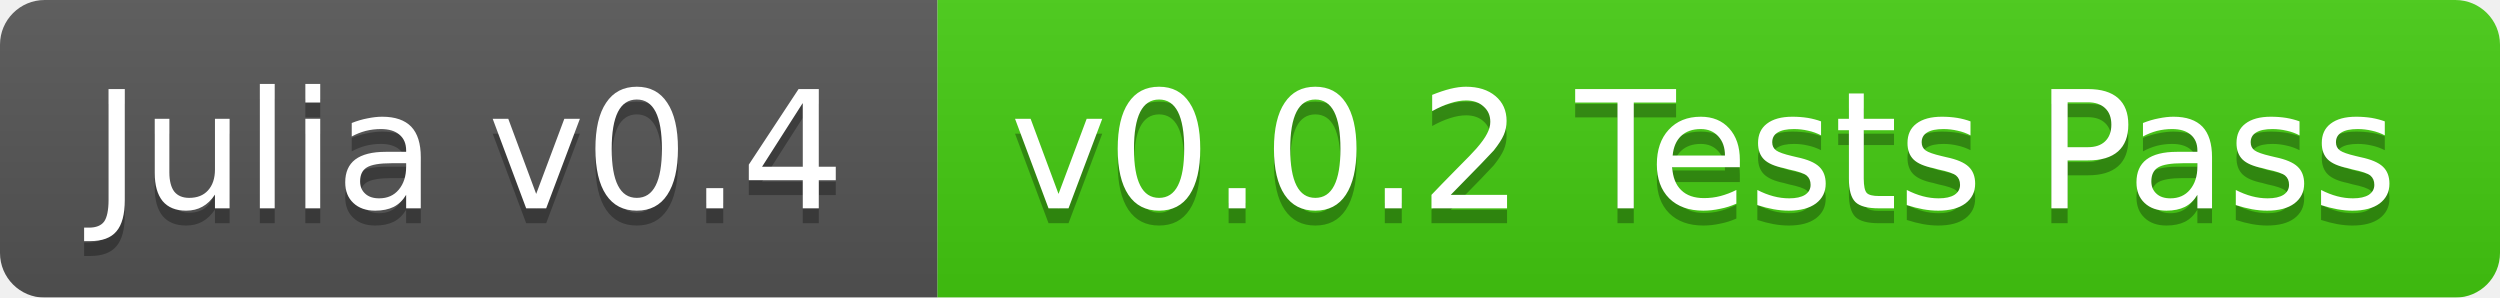
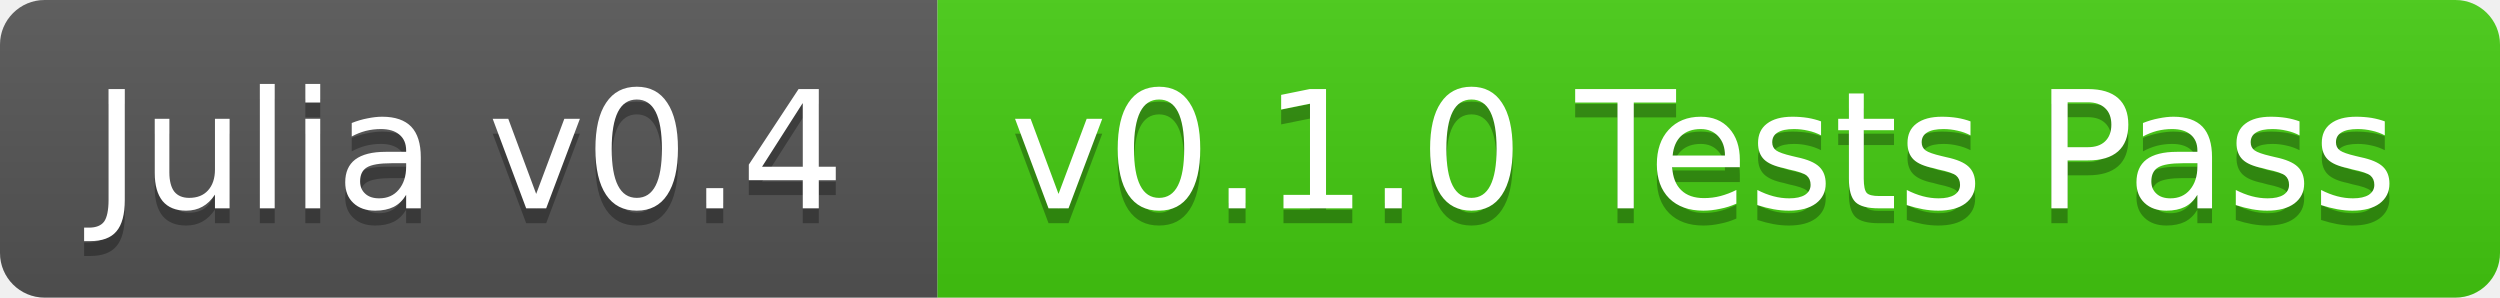
<svg xmlns="http://www.w3.org/2000/svg" width="168" height="20">
  <linearGradient id="b" x2="0" y2="100%">
    <stop offset="0" stop-color="#bbb" stop-opacity=".1" />
    <stop offset="1" stop-opacity=".1" />
  </linearGradient>
-   <mask id="a">
+   <clipPath id="a">
    <rect width="168" height="20" rx="3" fill="#fff" />
-   </mask>
-   <g mask="url(#a)">
+   </clipPath>
+   <g clip-path="url(#a)">
    <path fill="#555" d="M0 0h63v20H0z" />
    <path fill="#4c1" d="M63 0h105v20H63z" />
    <path fill="url(#b)" d="M0 0h168v20H0z" />
  </g>
  <g fill="#fff" text-anchor="middle" font-family="DejaVu Sans,Verdana,Geneva,sans-serif" font-size="11">
    <text x="31.5" y="15" fill="#010101" fill-opacity=".3">Julia v0.4</text>
    <text x="31.5" y="14">Julia v0.4</text>
-     <text x="114.5" y="15" fill="#010101" fill-opacity=".3">v0.0.2 Tests Pass</text>
-     <text x="114.5" y="14">v0.0.2 Tests Pass</text>
+     <text x="114.5" y="15" fill="#010101" fill-opacity=".3">v0.1.0 Tests Pass</text>
+     <text x="114.5" y="14">v0.1.0 Tests Pass</text>
  </g>
</svg>
